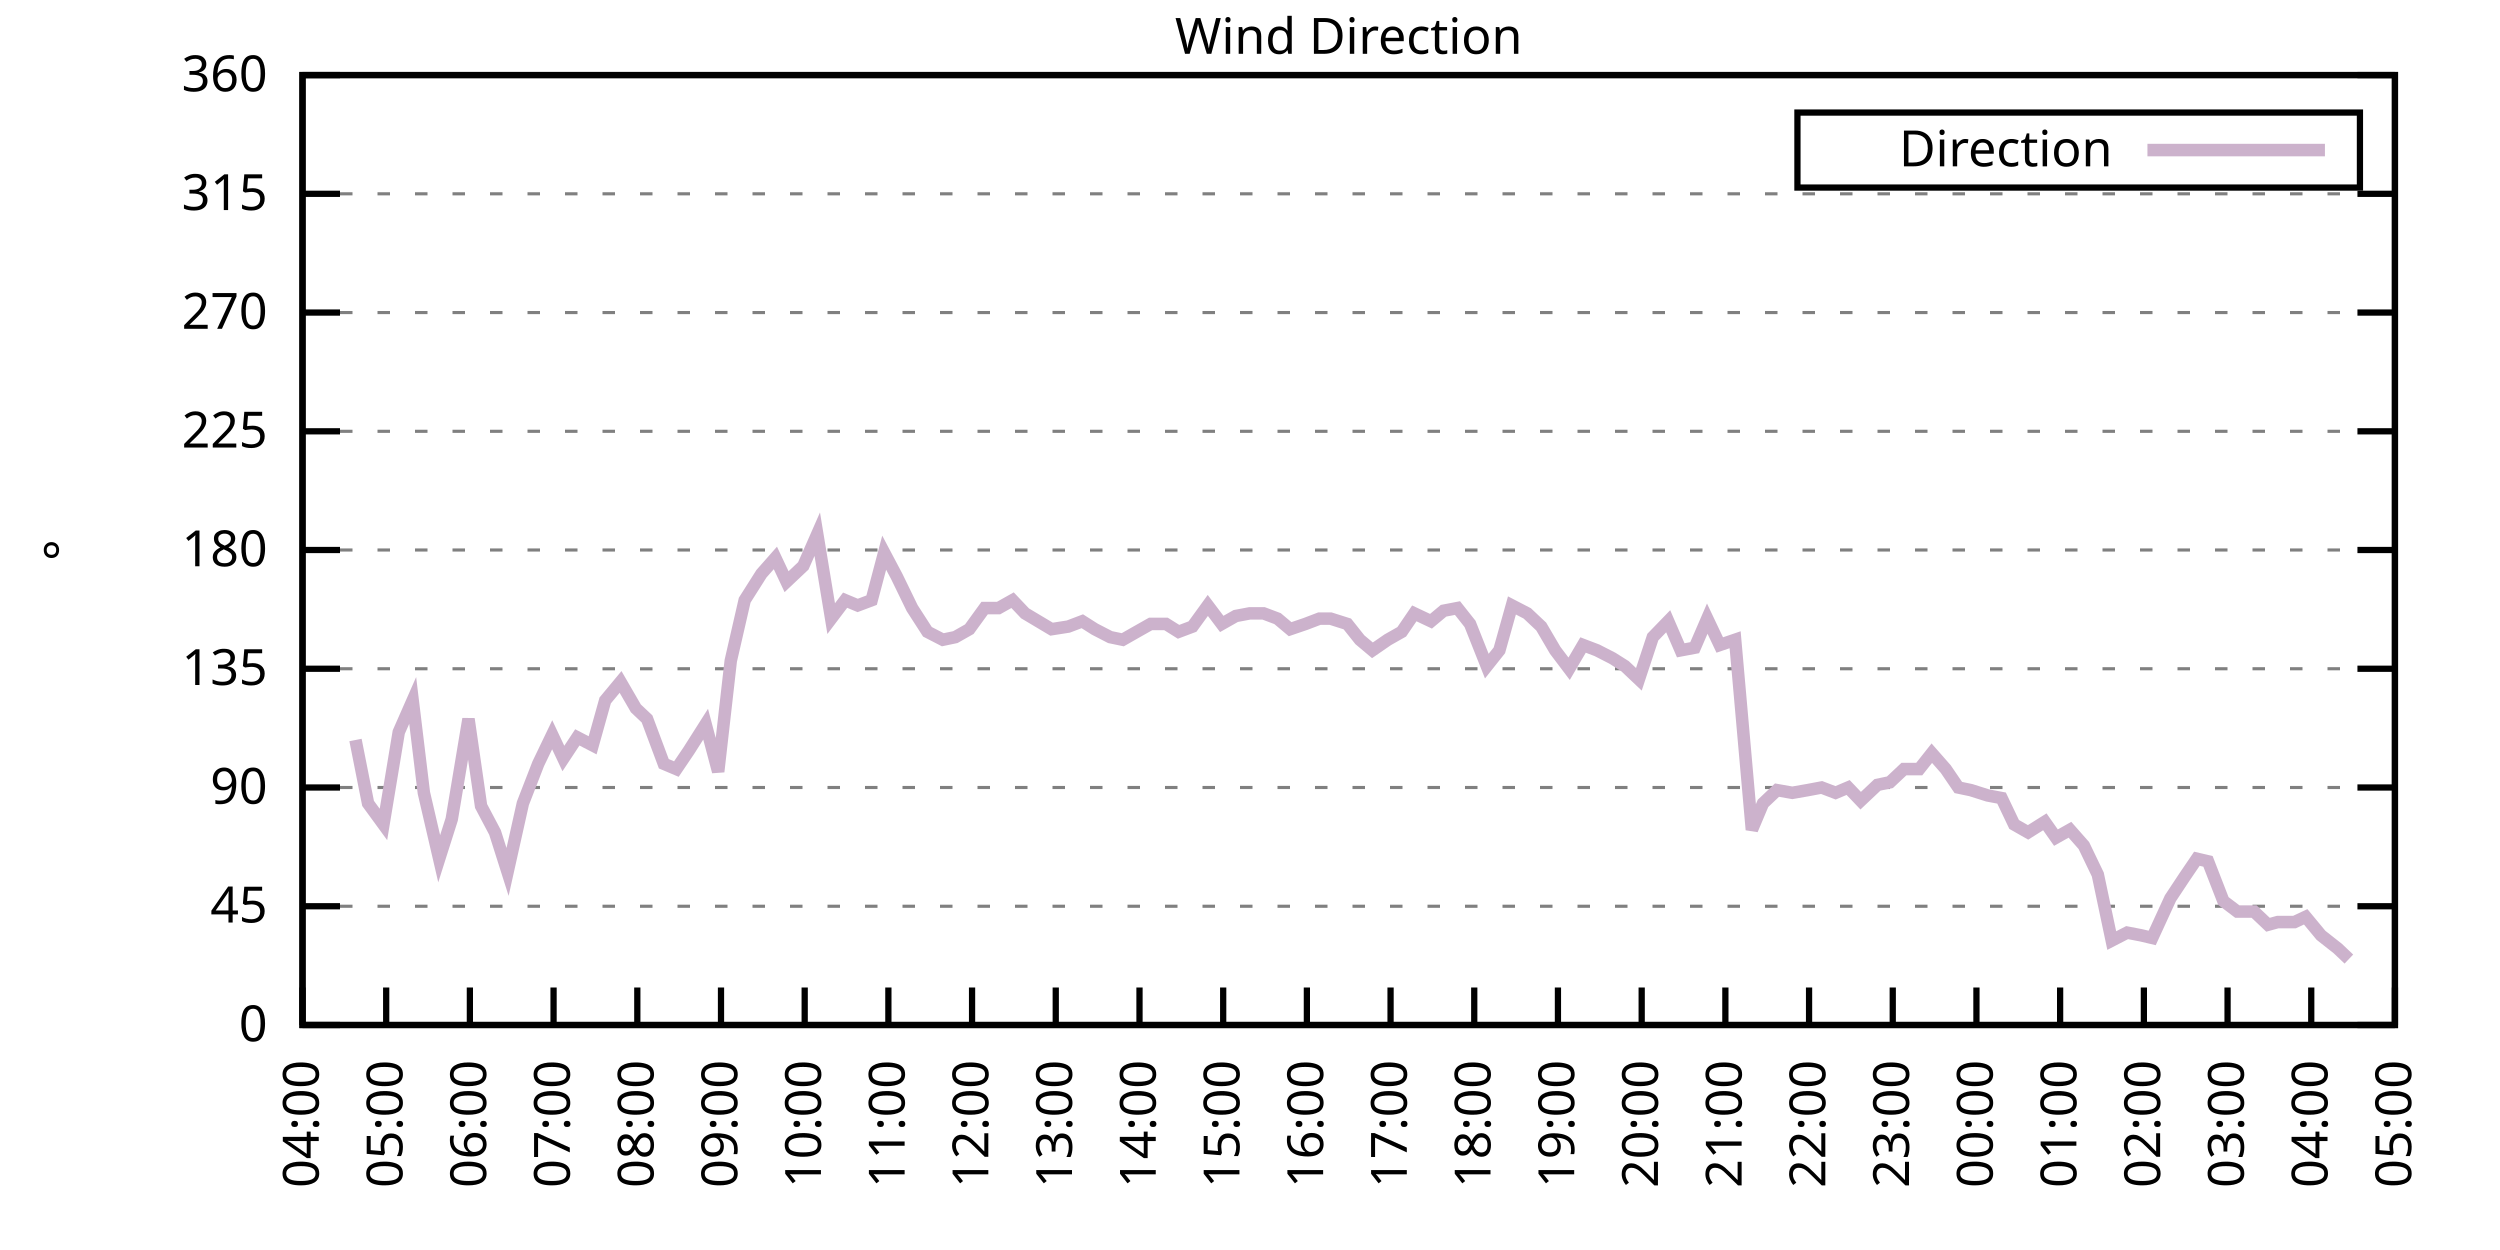
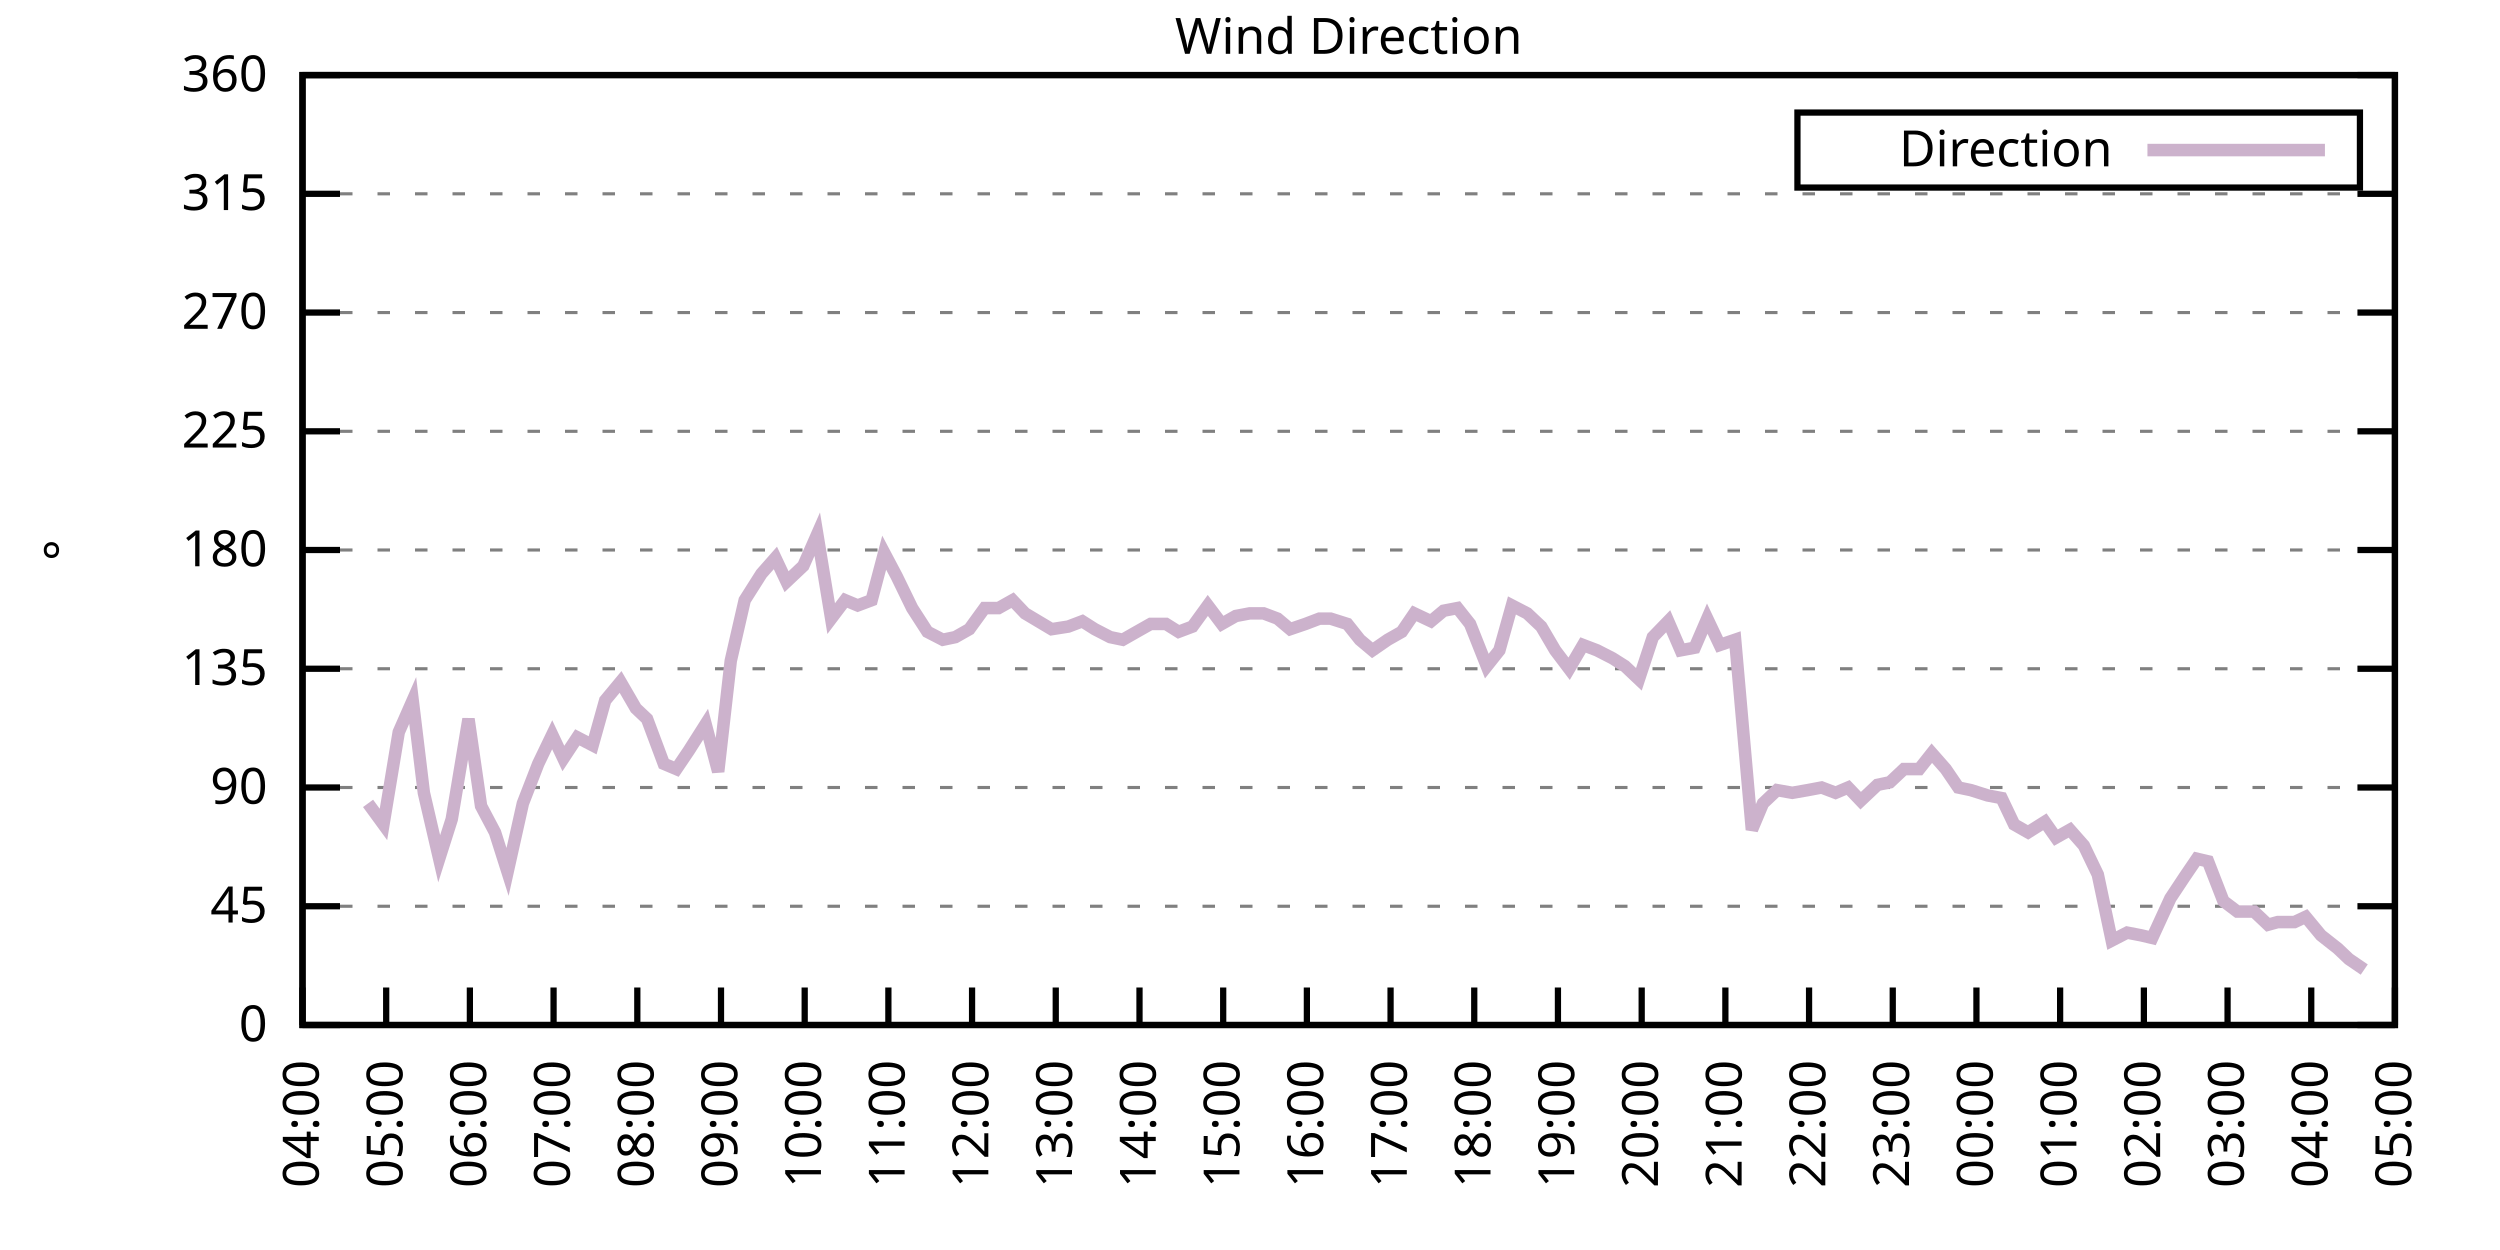
<svg xmlns="http://www.w3.org/2000/svg" xmlns:xlink="http://www.w3.org/1999/xlink" width="400" height="200" viewBox="0 0 400 200">
  <g id="gnuplot_canvas">
    <rect x="0" y="0" width="400" height="200" fill="none" />
    <defs>
      <circle id="gpDot" r="0.5" stroke-width="0.5" stroke="currentColor" />
      <path id="gpPt0" stroke-width="0.333" stroke="currentColor" d="M-1,0 h2 M0,-1 v2" />
      <path id="gpPt1" stroke-width="0.333" stroke="currentColor" d="M-1,-1 L1,1 M1,-1 L-1,1" />
      <path id="gpPt2" stroke-width="0.333" stroke="currentColor" d="M-1,0 L1,0 M0,-1 L0,1 M-1,-1 L1,1 M-1,1 L1,-1" />
      <rect id="gpPt3" stroke-width="0.333" stroke="currentColor" x="-1" y="-1" width="2" height="2" />
      <rect id="gpPt4" stroke-width="0.333" stroke="currentColor" fill="currentColor" x="-1" y="-1" width="2" height="2" />
      <circle id="gpPt5" stroke-width="0.333" stroke="currentColor" cx="0" cy="0" r="1" />
      <use xlink:href="#gpPt5" id="gpPt6" fill="currentColor" stroke="none" />
      <path id="gpPt7" stroke-width="0.333" stroke="currentColor" d="M0,-1.33 L-1.33,0.67 L1.33,0.67 z" />
      <use xlink:href="#gpPt7" id="gpPt8" fill="currentColor" stroke="none" />
      <use xlink:href="#gpPt7" id="gpPt9" stroke="currentColor" transform="rotate(180)" />
      <use xlink:href="#gpPt9" id="gpPt10" fill="currentColor" stroke="none" />
      <use xlink:href="#gpPt3" id="gpPt11" stroke="currentColor" transform="rotate(45)" />
      <use xlink:href="#gpPt11" id="gpPt12" fill="currentColor" stroke="none" />
      <path id="gpPt13" stroke-width="0.333" stroke="currentColor" d="M0,1.330 L1.265,0.411 L0.782,-1.067 L-0.782,-1.076 L-1.265,0.411 z" />
      <use xlink:href="#gpPt13" id="gpPt14" fill="currentColor" stroke="none" />
      <filter id="textbox" filterUnits="objectBoundingBox" x="0" y="0" height="1" width="1">
        <feFlood flood-color="white" flood-opacity="1" result="bgnd" />
        <feComposite in="SourceGraphic" in2="bgnd" operator="atop" />
      </filter>
      <filter id="greybox" filterUnits="objectBoundingBox" x="0" y="0" height="1" width="1">
        <feFlood flood-color="lightgrey" flood-opacity="1" result="grey" />
        <feComposite in="SourceGraphic" in2="grey" operator="atop" />
      </filter>
    </defs>
    <g fill="none" color="white" stroke="currentColor" stroke-width="1.00" stroke-linecap="butt" stroke-linejoin="miter">
</g>
    <g fill="none" color="black" stroke="currentColor" stroke-width="1.00" stroke-linecap="butt" stroke-linejoin="miter">
      <g stroke="none" shape-rendering="crispEdges">
        <polygon fill="rgb(255, 255, 255)" points="48.40,164.00 383.18,164.00 383.18,12.02 48.40,12.02 " />
      </g>
    </g>
    <g fill="none" color="black" stroke="currentColor" stroke-width="1.00" stroke-linecap="butt" stroke-linejoin="miter">
</g>
    <g fill="none" color="black" stroke="black" stroke-width="0.50" stroke-linecap="butt" stroke-linejoin="miter">
</g>
    <g fill="none" color="gray" stroke="currentColor" stroke-width="0.50" stroke-linecap="butt" stroke-linejoin="miter">
      <path stroke="gray" stroke-dasharray="2,4" class="gridline" d="M48.40,164.00 L383.19,164.00  " />
    </g>
    <g fill="none" color="gray" stroke="gray" stroke-width="1.00" stroke-linecap="butt" stroke-linejoin="miter">
</g>
    <g fill="none" color="black" stroke="currentColor" stroke-width="1.00" stroke-linecap="butt" stroke-linejoin="miter">
      <path stroke="black" d="M48.40,164.00 L54.40,164.00 M383.19,164.00 L377.19,164.00  " />
      <g transform="translate(42.80,166.60)" stroke="none" fill="black" font-family="Sans" font-size="8.00" text-anchor="end">
        <text>
          <tspan font-family="Sans"> 0</tspan>
        </text>
      </g>
    </g>
    <g fill="none" color="black" stroke="currentColor" stroke-width="1.00" stroke-linecap="butt" stroke-linejoin="miter">
</g>
    <g fill="none" color="black" stroke="black" stroke-width="0.50" stroke-linecap="butt" stroke-linejoin="miter">
</g>
    <g fill="none" color="gray" stroke="currentColor" stroke-width="0.50" stroke-linecap="butt" stroke-linejoin="miter">
      <path stroke="gray" stroke-dasharray="2,4" class="gridline" d="M48.40,145.00 L383.19,145.00  " />
    </g>
    <g fill="none" color="gray" stroke="gray" stroke-width="1.00" stroke-linecap="butt" stroke-linejoin="miter">
</g>
    <g fill="none" color="black" stroke="currentColor" stroke-width="1.00" stroke-linecap="butt" stroke-linejoin="miter">
      <path stroke="black" d="M48.40,145.00 L54.40,145.00 M383.19,145.00 L377.19,145.00  " />
      <g transform="translate(42.80,147.60)" stroke="none" fill="black" font-family="Sans" font-size="8.00" text-anchor="end">
        <text>
          <tspan font-family="Sans"> 45</tspan>
        </text>
      </g>
    </g>
    <g fill="none" color="black" stroke="currentColor" stroke-width="1.00" stroke-linecap="butt" stroke-linejoin="miter">
</g>
    <g fill="none" color="black" stroke="black" stroke-width="0.50" stroke-linecap="butt" stroke-linejoin="miter">
</g>
    <g fill="none" color="gray" stroke="currentColor" stroke-width="0.50" stroke-linecap="butt" stroke-linejoin="miter">
      <path stroke="gray" stroke-dasharray="2,4" class="gridline" d="M48.40,126.00 L383.19,126.00  " />
    </g>
    <g fill="none" color="gray" stroke="gray" stroke-width="1.00" stroke-linecap="butt" stroke-linejoin="miter">
</g>
    <g fill="none" color="black" stroke="currentColor" stroke-width="1.00" stroke-linecap="butt" stroke-linejoin="miter">
      <path stroke="black" d="M48.40,126.00 L54.40,126.00 M383.19,126.00 L377.19,126.00  " />
      <g transform="translate(42.80,128.60)" stroke="none" fill="black" font-family="Sans" font-size="8.00" text-anchor="end">
        <text>
          <tspan font-family="Sans"> 90</tspan>
        </text>
      </g>
    </g>
    <g fill="none" color="black" stroke="currentColor" stroke-width="1.00" stroke-linecap="butt" stroke-linejoin="miter">
</g>
    <g fill="none" color="black" stroke="black" stroke-width="0.50" stroke-linecap="butt" stroke-linejoin="miter">
</g>
    <g fill="none" color="gray" stroke="currentColor" stroke-width="0.50" stroke-linecap="butt" stroke-linejoin="miter">
      <path stroke="gray" stroke-dasharray="2,4" class="gridline" d="M48.40,107.00 L383.19,107.00  " />
    </g>
    <g fill="none" color="gray" stroke="gray" stroke-width="1.00" stroke-linecap="butt" stroke-linejoin="miter">
</g>
    <g fill="none" color="black" stroke="currentColor" stroke-width="1.00" stroke-linecap="butt" stroke-linejoin="miter">
      <path stroke="black" d="M48.40,107.00 L54.40,107.00 M383.19,107.00 L377.19,107.00  " />
      <g transform="translate(42.80,109.60)" stroke="none" fill="black" font-family="Sans" font-size="8.00" text-anchor="end">
        <text>
          <tspan font-family="Sans"> 135</tspan>
        </text>
      </g>
    </g>
    <g fill="none" color="black" stroke="currentColor" stroke-width="1.00" stroke-linecap="butt" stroke-linejoin="miter">
</g>
    <g fill="none" color="black" stroke="black" stroke-width="0.50" stroke-linecap="butt" stroke-linejoin="miter">
</g>
    <g fill="none" color="gray" stroke="currentColor" stroke-width="0.50" stroke-linecap="butt" stroke-linejoin="miter">
      <path stroke="gray" stroke-dasharray="2,4" class="gridline" d="M48.40,88.00 L383.19,88.00  " />
    </g>
    <g fill="none" color="gray" stroke="gray" stroke-width="1.00" stroke-linecap="butt" stroke-linejoin="miter">
</g>
    <g fill="none" color="black" stroke="currentColor" stroke-width="1.00" stroke-linecap="butt" stroke-linejoin="miter">
      <path stroke="black" d="M48.40,88.00 L54.40,88.00 M383.19,88.00 L377.19,88.00  " />
      <g transform="translate(42.80,90.60)" stroke="none" fill="black" font-family="Sans" font-size="8.00" text-anchor="end">
        <text>
          <tspan font-family="Sans"> 180</tspan>
        </text>
      </g>
    </g>
    <g fill="none" color="black" stroke="currentColor" stroke-width="1.00" stroke-linecap="butt" stroke-linejoin="miter">
</g>
    <g fill="none" color="black" stroke="black" stroke-width="0.50" stroke-linecap="butt" stroke-linejoin="miter">
</g>
    <g fill="none" color="gray" stroke="currentColor" stroke-width="0.50" stroke-linecap="butt" stroke-linejoin="miter">
      <path stroke="gray" stroke-dasharray="2,4" class="gridline" d="M48.40,69.01 L383.19,69.01  " />
    </g>
    <g fill="none" color="gray" stroke="gray" stroke-width="1.00" stroke-linecap="butt" stroke-linejoin="miter">
</g>
    <g fill="none" color="black" stroke="currentColor" stroke-width="1.00" stroke-linecap="butt" stroke-linejoin="miter">
      <path stroke="black" d="M48.40,69.01 L54.40,69.01 M383.19,69.01 L377.19,69.01  " />
      <g transform="translate(42.80,71.61)" stroke="none" fill="black" font-family="Sans" font-size="8.00" text-anchor="end">
        <text>
          <tspan font-family="Sans"> 225</tspan>
        </text>
      </g>
    </g>
    <g fill="none" color="black" stroke="currentColor" stroke-width="1.00" stroke-linecap="butt" stroke-linejoin="miter">
</g>
    <g fill="none" color="black" stroke="black" stroke-width="0.50" stroke-linecap="butt" stroke-linejoin="miter">
</g>
    <g fill="none" color="gray" stroke="currentColor" stroke-width="0.50" stroke-linecap="butt" stroke-linejoin="miter">
      <path stroke="gray" stroke-dasharray="2,4" class="gridline" d="M48.40,50.01 L383.19,50.01  " />
    </g>
    <g fill="none" color="gray" stroke="gray" stroke-width="1.00" stroke-linecap="butt" stroke-linejoin="miter">
</g>
    <g fill="none" color="black" stroke="currentColor" stroke-width="1.00" stroke-linecap="butt" stroke-linejoin="miter">
      <path stroke="black" d="M48.40,50.01 L54.40,50.01 M383.19,50.01 L377.19,50.01  " />
      <g transform="translate(42.80,52.61)" stroke="none" fill="black" font-family="Sans" font-size="8.00" text-anchor="end">
        <text>
          <tspan font-family="Sans"> 270</tspan>
        </text>
      </g>
    </g>
    <g fill="none" color="black" stroke="currentColor" stroke-width="1.00" stroke-linecap="butt" stroke-linejoin="miter">
</g>
    <g fill="none" color="black" stroke="black" stroke-width="0.50" stroke-linecap="butt" stroke-linejoin="miter">
</g>
    <g fill="none" color="gray" stroke="currentColor" stroke-width="0.50" stroke-linecap="butt" stroke-linejoin="miter">
      <path stroke="gray" stroke-dasharray="2,4" class="gridline" d="M48.40,31.01 L383.19,31.01  " />
    </g>
    <g fill="none" color="gray" stroke="gray" stroke-width="1.00" stroke-linecap="butt" stroke-linejoin="miter">
</g>
    <g fill="none" color="black" stroke="currentColor" stroke-width="1.00" stroke-linecap="butt" stroke-linejoin="miter">
      <path stroke="black" d="M48.40,31.01 L54.40,31.01 M383.19,31.01 L377.19,31.01  " />
      <g transform="translate(42.80,33.61)" stroke="none" fill="black" font-family="Sans" font-size="8.00" text-anchor="end">
        <text>
          <tspan font-family="Sans"> 315</tspan>
        </text>
      </g>
    </g>
    <g fill="none" color="black" stroke="currentColor" stroke-width="1.00" stroke-linecap="butt" stroke-linejoin="miter">
</g>
    <g fill="none" color="black" stroke="black" stroke-width="0.50" stroke-linecap="butt" stroke-linejoin="miter">
</g>
    <g fill="none" color="gray" stroke="currentColor" stroke-width="0.50" stroke-linecap="butt" stroke-linejoin="miter">
      <path stroke="gray" stroke-dasharray="2,4" class="gridline" d="M48.40,12.01 L383.19,12.01  " />
    </g>
    <g fill="none" color="gray" stroke="gray" stroke-width="1.00" stroke-linecap="butt" stroke-linejoin="miter">
</g>
    <g fill="none" color="black" stroke="currentColor" stroke-width="1.00" stroke-linecap="butt" stroke-linejoin="miter">
      <path stroke="black" d="M48.40,12.01 L54.40,12.01 M383.19,12.01 L377.19,12.01  " />
      <g transform="translate(42.80,14.61)" stroke="none" fill="black" font-family="Sans" font-size="8.00" text-anchor="end">
        <text>
          <tspan font-family="Sans"> 360</tspan>
        </text>
      </g>
    </g>
    <g fill="none" color="black" stroke="currentColor" stroke-width="1.00" stroke-linecap="butt" stroke-linejoin="miter">
      <path stroke="black" d="M48.40,164.00 L48.40,158.00  " />
      <g transform="translate(51.00,169.60) rotate(270.00)" stroke="none" fill="black" font-family="Sans" font-size="8.00" text-anchor="end">
        <text>
          <tspan font-family="Sans">04:00</tspan>
        </text>
      </g>
    </g>
    <g fill="none" color="black" stroke="currentColor" stroke-width="1.00" stroke-linecap="butt" stroke-linejoin="miter">
      <path stroke="black" d="M61.79,164.00 L61.79,158.00  " />
      <g transform="translate(64.39,169.60) rotate(270.00)" stroke="none" fill="black" font-family="Sans" font-size="8.00" text-anchor="end">
        <text>
          <tspan font-family="Sans">05:00</tspan>
        </text>
      </g>
    </g>
    <g fill="none" color="black" stroke="currentColor" stroke-width="1.00" stroke-linecap="butt" stroke-linejoin="miter">
      <path stroke="black" d="M75.18,164.00 L75.18,158.00  " />
      <g transform="translate(77.78,169.60) rotate(270.00)" stroke="none" fill="black" font-family="Sans" font-size="8.00" text-anchor="end">
        <text>
          <tspan font-family="Sans">06:00</tspan>
        </text>
      </g>
    </g>
    <g fill="none" color="black" stroke="currentColor" stroke-width="1.00" stroke-linecap="butt" stroke-linejoin="miter">
      <path stroke="black" d="M88.57,164.00 L88.57,158.00  " />
      <g transform="translate(91.17,169.60) rotate(270.00)" stroke="none" fill="black" font-family="Sans" font-size="8.00" text-anchor="end">
        <text>
          <tspan font-family="Sans">07:00</tspan>
        </text>
      </g>
    </g>
    <g fill="none" color="black" stroke="currentColor" stroke-width="1.00" stroke-linecap="butt" stroke-linejoin="miter">
      <path stroke="black" d="M101.97,164.00 L101.97,158.00  " />
      <g transform="translate(104.57,169.60) rotate(270.00)" stroke="none" fill="black" font-family="Sans" font-size="8.00" text-anchor="end">
        <text>
          <tspan font-family="Sans">08:00</tspan>
        </text>
      </g>
    </g>
    <g fill="none" color="black" stroke="currentColor" stroke-width="1.00" stroke-linecap="butt" stroke-linejoin="miter">
      <path stroke="black" d="M115.36,164.00 L115.36,158.00  " />
      <g transform="translate(117.96,169.60) rotate(270.00)" stroke="none" fill="black" font-family="Sans" font-size="8.00" text-anchor="end">
        <text>
          <tspan font-family="Sans">09:00</tspan>
        </text>
      </g>
    </g>
    <g fill="none" color="black" stroke="currentColor" stroke-width="1.00" stroke-linecap="butt" stroke-linejoin="miter">
      <path stroke="black" d="M128.75,164.00 L128.75,158.00  " />
      <g transform="translate(131.35,169.60) rotate(270.00)" stroke="none" fill="black" font-family="Sans" font-size="8.00" text-anchor="end">
        <text>
          <tspan font-family="Sans">10:00</tspan>
        </text>
      </g>
    </g>
    <g fill="none" color="black" stroke="currentColor" stroke-width="1.00" stroke-linecap="butt" stroke-linejoin="miter">
      <path stroke="black" d="M142.14,164.00 L142.14,158.00  " />
      <g transform="translate(144.74,169.60) rotate(270.00)" stroke="none" fill="black" font-family="Sans" font-size="8.00" text-anchor="end">
        <text>
          <tspan font-family="Sans">11:00</tspan>
        </text>
      </g>
    </g>
    <g fill="none" color="black" stroke="currentColor" stroke-width="1.00" stroke-linecap="butt" stroke-linejoin="miter">
      <path stroke="black" d="M155.53,164.00 L155.53,158.00  " />
      <g transform="translate(158.13,169.60) rotate(270.00)" stroke="none" fill="black" font-family="Sans" font-size="8.00" text-anchor="end">
        <text>
          <tspan font-family="Sans">12:00</tspan>
        </text>
      </g>
    </g>
    <g fill="none" color="black" stroke="currentColor" stroke-width="1.00" stroke-linecap="butt" stroke-linejoin="miter">
      <path stroke="black" d="M168.92,164.00 L168.92,158.00  " />
      <g transform="translate(171.52,169.60) rotate(270.00)" stroke="none" fill="black" font-family="Sans" font-size="8.00" text-anchor="end">
        <text>
          <tspan font-family="Sans">13:00</tspan>
        </text>
      </g>
    </g>
    <g fill="none" color="black" stroke="currentColor" stroke-width="1.00" stroke-linecap="butt" stroke-linejoin="miter">
      <path stroke="black" d="M182.32,164.00 L182.32,158.00  " />
      <g transform="translate(184.92,169.60) rotate(270.00)" stroke="none" fill="black" font-family="Sans" font-size="8.00" text-anchor="end">
        <text>
          <tspan font-family="Sans">14:00</tspan>
        </text>
      </g>
    </g>
    <g fill="none" color="black" stroke="currentColor" stroke-width="1.00" stroke-linecap="butt" stroke-linejoin="miter">
      <path stroke="black" d="M195.71,164.00 L195.71,158.00  " />
      <g transform="translate(198.31,169.60) rotate(270.00)" stroke="none" fill="black" font-family="Sans" font-size="8.00" text-anchor="end">
        <text>
          <tspan font-family="Sans">15:00</tspan>
        </text>
      </g>
    </g>
    <g fill="none" color="black" stroke="currentColor" stroke-width="1.00" stroke-linecap="butt" stroke-linejoin="miter">
      <path stroke="black" d="M209.10,164.00 L209.10,158.00  " />
      <g transform="translate(211.70,169.60) rotate(270.00)" stroke="none" fill="black" font-family="Sans" font-size="8.00" text-anchor="end">
        <text>
          <tspan font-family="Sans">16:00</tspan>
        </text>
      </g>
    </g>
    <g fill="none" color="black" stroke="currentColor" stroke-width="1.00" stroke-linecap="butt" stroke-linejoin="miter">
      <path stroke="black" d="M222.49,164.00 L222.49,158.00  " />
      <g transform="translate(225.09,169.60) rotate(270.00)" stroke="none" fill="black" font-family="Sans" font-size="8.00" text-anchor="end">
        <text>
          <tspan font-family="Sans">17:00</tspan>
        </text>
      </g>
    </g>
    <g fill="none" color="black" stroke="currentColor" stroke-width="1.00" stroke-linecap="butt" stroke-linejoin="miter">
      <path stroke="black" d="M235.88,164.00 L235.88,158.00  " />
      <g transform="translate(238.48,169.60) rotate(270.00)" stroke="none" fill="black" font-family="Sans" font-size="8.00" text-anchor="end">
        <text>
          <tspan font-family="Sans">18:00</tspan>
        </text>
      </g>
    </g>
    <g fill="none" color="black" stroke="currentColor" stroke-width="1.00" stroke-linecap="butt" stroke-linejoin="miter">
      <path stroke="black" d="M249.27,164.00 L249.27,158.00  " />
      <g transform="translate(251.87,169.60) rotate(270.00)" stroke="none" fill="black" font-family="Sans" font-size="8.00" text-anchor="end">
        <text>
          <tspan font-family="Sans">19:00</tspan>
        </text>
      </g>
    </g>
    <g fill="none" color="black" stroke="currentColor" stroke-width="1.00" stroke-linecap="butt" stroke-linejoin="miter">
      <path stroke="black" d="M262.67,164.00 L262.67,158.00  " />
      <g transform="translate(265.27,169.60) rotate(270.00)" stroke="none" fill="black" font-family="Sans" font-size="8.00" text-anchor="end">
        <text>
          <tspan font-family="Sans">20:00</tspan>
        </text>
      </g>
    </g>
    <g fill="none" color="black" stroke="currentColor" stroke-width="1.00" stroke-linecap="butt" stroke-linejoin="miter">
      <path stroke="black" d="M276.06,164.00 L276.06,158.00  " />
      <g transform="translate(278.66,169.60) rotate(270.00)" stroke="none" fill="black" font-family="Sans" font-size="8.00" text-anchor="end">
        <text>
          <tspan font-family="Sans">21:00</tspan>
        </text>
      </g>
    </g>
    <g fill="none" color="black" stroke="currentColor" stroke-width="1.00" stroke-linecap="butt" stroke-linejoin="miter">
      <path stroke="black" d="M289.45,164.00 L289.45,158.00  " />
      <g transform="translate(292.05,169.60) rotate(270.00)" stroke="none" fill="black" font-family="Sans" font-size="8.00" text-anchor="end">
        <text>
          <tspan font-family="Sans">22:00</tspan>
        </text>
      </g>
    </g>
    <g fill="none" color="black" stroke="currentColor" stroke-width="1.00" stroke-linecap="butt" stroke-linejoin="miter">
      <path stroke="black" d="M302.84,164.00 L302.84,158.00  " />
      <g transform="translate(305.44,169.60) rotate(270.00)" stroke="none" fill="black" font-family="Sans" font-size="8.00" text-anchor="end">
        <text>
          <tspan font-family="Sans">23:00</tspan>
        </text>
      </g>
    </g>
    <g fill="none" color="black" stroke="currentColor" stroke-width="1.00" stroke-linecap="butt" stroke-linejoin="miter">
      <path stroke="black" d="M316.23,164.00 L316.23,158.00  " />
      <g transform="translate(318.83,169.60) rotate(270.00)" stroke="none" fill="black" font-family="Sans" font-size="8.00" text-anchor="end">
        <text>
          <tspan font-family="Sans">00:00</tspan>
        </text>
      </g>
    </g>
    <g fill="none" color="black" stroke="currentColor" stroke-width="1.00" stroke-linecap="butt" stroke-linejoin="miter">
      <path stroke="black" d="M329.62,164.00 L329.62,158.00  " />
      <g transform="translate(332.22,169.60) rotate(270.00)" stroke="none" fill="black" font-family="Sans" font-size="8.00" text-anchor="end">
        <text>
          <tspan font-family="Sans">01:00</tspan>
        </text>
      </g>
    </g>
    <g fill="none" color="black" stroke="currentColor" stroke-width="1.00" stroke-linecap="butt" stroke-linejoin="miter">
      <path stroke="black" d="M343.02,164.00 L343.02,158.00  " />
      <g transform="translate(345.62,169.60) rotate(270.00)" stroke="none" fill="black" font-family="Sans" font-size="8.00" text-anchor="end">
        <text>
          <tspan font-family="Sans">02:00</tspan>
        </text>
      </g>
    </g>
    <g fill="none" color="black" stroke="currentColor" stroke-width="1.00" stroke-linecap="butt" stroke-linejoin="miter">
      <path stroke="black" d="M356.41,164.00 L356.41,158.00  " />
      <g transform="translate(359.01,169.60) rotate(270.00)" stroke="none" fill="black" font-family="Sans" font-size="8.00" text-anchor="end">
        <text>
          <tspan font-family="Sans">03:00</tspan>
        </text>
      </g>
    </g>
    <g fill="none" color="black" stroke="currentColor" stroke-width="1.00" stroke-linecap="butt" stroke-linejoin="miter">
      <path stroke="black" d="M369.80,164.00 L369.80,158.00  " />
      <g transform="translate(372.40,169.60) rotate(270.00)" stroke="none" fill="black" font-family="Sans" font-size="8.00" text-anchor="end">
        <text>
          <tspan font-family="Sans">04:00</tspan>
        </text>
      </g>
    </g>
    <g fill="none" color="black" stroke="currentColor" stroke-width="1.00" stroke-linecap="butt" stroke-linejoin="miter">
      <path stroke="black" d="M383.19,164.00 L383.19,158.00  " />
      <g transform="translate(385.79,169.60) rotate(270.00)" stroke="none" fill="black" font-family="Sans" font-size="8.00" text-anchor="end">
        <text>
          <tspan font-family="Sans">05:00</tspan>
        </text>
      </g>
    </g>
    <g fill="none" color="black" stroke="currentColor" stroke-width="1.00" stroke-linecap="butt" stroke-linejoin="miter">
</g>
    <g fill="none" color="black" stroke="currentColor" stroke-width="1.00" stroke-linecap="butt" stroke-linejoin="miter">
      <path stroke="black" d="M48.40,12.01 L48.40,164.00 L383.19,164.00 L383.19,12.01 L48.40,12.01 Z  " />
    </g>
    <g fill="none" color="black" stroke="currentColor" stroke-width="1.00" stroke-linecap="butt" stroke-linejoin="miter">
</g>
    <g fill="none" color="black" stroke="currentColor" stroke-width="1.00" stroke-linecap="butt" stroke-linejoin="miter">
      <path stroke="black" d="M287.59,30.01 L287.59,18.01 L377.59,18.01 L377.59,30.01 L287.59,30.01 Z  " />
    </g>
    <g id="Wind_direction_plot_1">
      <g fill="none" color="white" stroke="black" stroke-width="2.00" stroke-linecap="butt" stroke-linejoin="miter">
</g>
      <g fill="none" color="black" stroke="currentColor" stroke-width="2.00" stroke-linecap="butt" stroke-linejoin="miter">
        <g transform="translate(337.99,26.61)" stroke="none" fill="black" font-family="Sans" font-size="8.00" text-anchor="end">
          <text>
            <tspan font-family="Sans">Direction</tspan>
          </text>
        </g>
      </g>
      <g fill="none" color="black" stroke="currentColor" stroke-width="2.00" stroke-linecap="butt" stroke-linejoin="miter">
-         <path stroke="rgb(204, 178, 204)" d="M343.59,24.01 L371.99,24.01 M56.88,118.40 L58.89,128.54 L61.35,131.91 L63.80,117.14 L66.03,112.07 L67.82,126.85   L70.27,137.40 L72.28,131.07 L74.96,115.03 L76.97,128.96 L79.20,133.18 L81.21,139.51 L83.66,128.54 L86.12,122.20   L88.35,117.56 L90.14,121.36 L92.37,117.98 L94.82,119.25 L96.83,112.07 L99.29,109.11 L101.74,113.34 L103.53,115.03   L106.21,122.20 L108.22,123.05 L110.22,120.09 L112.90,115.87 L114.91,123.47 L116.92,105.74 L119.15,96.03 L121.83,91.80   L124.06,89.27 L125.85,93.07 L128.53,90.54 L130.76,85.47 L132.99,98.98 L135.22,96.03 L137.23,96.87 L139.46,96.03   L141.47,88.43 L143.48,92.23 L145.94,97.29 L148.39,101.09 L150.85,102.36 L152.85,101.94 L155.09,100.67 L157.54,97.29   L159.77,97.29 L162.01,96.03 L164.01,98.14 L168.25,100.67 L170.93,100.25 L173.17,99.40 L175.17,100.67 L177.63,101.94   L179.64,102.36 L181.87,101.09 L184.10,99.83 L186.56,99.83 L188.57,101.09 L190.80,100.25 L193.25,96.87 L195.48,99.83   L197.72,98.56 L199.95,98.14 L202.18,98.14 L204.41,98.98 L206.42,100.67 L208.88,99.83 L211.11,98.98 L212.89,98.98   L215.57,99.83 L217.58,102.36 L219.59,104.05 L222.04,102.36 L224.28,101.09 L226.29,98.14 L228.96,99.40 L230.97,97.72   L233.20,97.29 L235.21,99.83 L237.89,106.58 L239.90,104.05 L241.91,96.87 L244.36,98.14 L246.60,100.25 L248.83,104.05   L251.06,107.00 L253.29,103.20 L255.52,104.05 L257.98,105.31 L259.99,106.58 L262.22,108.69 L264.45,101.94 L266.91,99.40   L268.92,104.05 L271.15,103.63 L273.16,98.98 L275.16,103.20 L277.62,102.36 L280.30,132.76 L282.08,128.54 L284.32,126.42   L286.77,126.85 L289.23,126.42 L291.46,126.00 L293.69,126.85 L295.70,126.00 L297.71,128.11 L300.39,125.58 L302.39,125.16   L304.63,123.05 L307.08,123.05 L309.09,120.51 L311.32,123.05 L313.33,126.00 L315.34,126.42 L318.02,127.27 L320.25,127.69   L322.26,131.91 L324.49,133.18 L327.17,131.49 L328.95,134.02 L331.19,132.76 L333.42,135.29 L335.65,139.93 L337.88,150.49   L340.34,149.22 L342.57,149.65 L344.35,150.07 L347.26,143.73 L349.49,140.36 L351.50,137.40 L353.28,137.82 L355.74,144.16   L357.97,145.85 L360.65,145.85 L362.88,147.96 L364.44,147.53 L367.12,147.53 L368.91,146.69 L371.36,149.65 L374.04,151.76   L375.82,153.45  " />
+         <path stroke="rgb(204, 178, 204)" d="M343.59,24.01 L371.99,24.01 M58.89,128.54 L61.35,131.91 L63.80,117.14 L66.03,112.07 L67.82,126.85 L70.27,137.40   L72.28,131.07 L74.96,115.03 L76.97,128.96 L79.20,133.18 L81.21,139.51 L83.66,128.54 L86.12,122.20 L88.35,117.56   L90.14,121.36 L92.37,117.98 L94.82,119.25 L96.83,112.07 L99.29,109.11 L101.74,113.34 L103.53,115.03 L106.21,122.20   L108.22,123.05 L110.22,120.09 L112.90,115.87 L114.91,123.47 L116.92,105.74 L119.15,96.03 L121.83,91.80 L124.06,89.27   L125.85,93.07 L128.53,90.54 L130.76,85.47 L132.99,98.98 L135.22,96.03 L137.23,96.87 L139.46,96.03 L141.47,88.43   L143.48,92.23 L145.94,97.29 L148.39,101.09 L150.85,102.36 L152.85,101.94 L155.09,100.67 L157.54,97.29 L159.77,97.29   L162.01,96.03 L164.01,98.14 L168.25,100.67 L170.93,100.25 L173.17,99.40 L175.17,100.67 L177.63,101.94 L179.64,102.36   L181.87,101.09 L184.10,99.83 L186.56,99.83 L188.57,101.09 L190.80,100.25 L193.25,96.87 L195.48,99.83 L197.72,98.56   L199.95,98.14 L202.18,98.14 L204.41,98.98 L206.42,100.67 L208.88,99.83 L211.11,98.98 L212.89,98.98 L215.57,99.83   L217.58,102.36 L219.59,104.05 L222.04,102.36 L224.28,101.09 L226.29,98.14 L228.96,99.40 L230.97,97.72 L233.20,97.29   L235.21,99.83 L237.89,106.58 L239.90,104.05 L241.91,96.87 L244.36,98.14 L246.60,100.25 L248.83,104.05 L251.06,107.00   L253.29,103.20 L255.52,104.05 L257.98,105.31 L259.99,106.58 L262.22,108.69 L264.45,101.94 L266.91,99.40 L268.92,104.05   L271.15,103.63 L273.16,98.98 L275.16,103.20 L277.62,102.36 L280.30,132.76 L282.08,128.54 L284.32,126.42 L286.77,126.85   L289.23,126.42 L291.46,126.00 L293.69,126.85 L295.70,126.00 L297.71,128.11 L300.39,125.58 L302.39,125.16 L304.63,123.05   L307.08,123.05 L309.09,120.51 L311.32,123.05 L313.33,126.00 L315.34,126.42 L318.02,127.27 L320.25,127.69 L322.26,131.91   L324.49,133.18 L327.17,131.49 L328.95,134.02 L331.19,132.76 L333.42,135.29 L335.65,139.93 L337.88,150.49 L340.34,149.22   L342.57,149.65 L344.35,150.07 L347.26,143.73 L349.49,140.36 L351.50,137.40 L353.28,137.82 L355.74,144.16 L357.97,145.85   L360.65,145.85 L362.88,147.96 L364.44,147.53 L367.12,147.53 L368.91,146.69 L371.36,149.65 L374.04,151.76 L375.82,153.45   L378.28,155.13  " />
      </g>
    </g>
    <g fill="none" color="black" stroke="currentColor" stroke-width="2.00" stroke-linecap="butt" stroke-linejoin="miter">
</g>
    <g fill="none" color="black" stroke="black" stroke-width="1.00" stroke-linecap="butt" stroke-linejoin="miter">
</g>
    <g fill="none" color="black" stroke="currentColor" stroke-width="1.00" stroke-linecap="butt" stroke-linejoin="miter">
      <path stroke="black" d="M48.40,12.01 L48.40,164.00 L383.19,164.00 L383.19,12.01 L48.40,12.01 Z  " />
      <g transform="translate(12.80,88.01) rotate(270.00)" stroke="none" fill="black" font-family="Sans" font-size="8.00" text-anchor="middle">
        <text>
          <tspan font-family="Sans">°</tspan>
        </text>
      </g>
    </g>
    <g fill="none" color="black" stroke="currentColor" stroke-width="1.00" stroke-linecap="butt" stroke-linejoin="miter">
</g>
    <g fill="none" color="black" stroke="currentColor" stroke-width="1.00" stroke-linecap="butt" stroke-linejoin="miter">
      <g transform="translate(215.79,8.61)" stroke="none" fill="black" font-family="Sans" font-size="8.00" text-anchor="middle">
        <text>
          <tspan font-family="Sans">Wind Direction</tspan>
        </text>
      </g>
    </g>
    <g fill="none" color="black" stroke="currentColor" stroke-width="1.00" stroke-linecap="butt" stroke-linejoin="miter">
</g>
  </g>
</svg>
